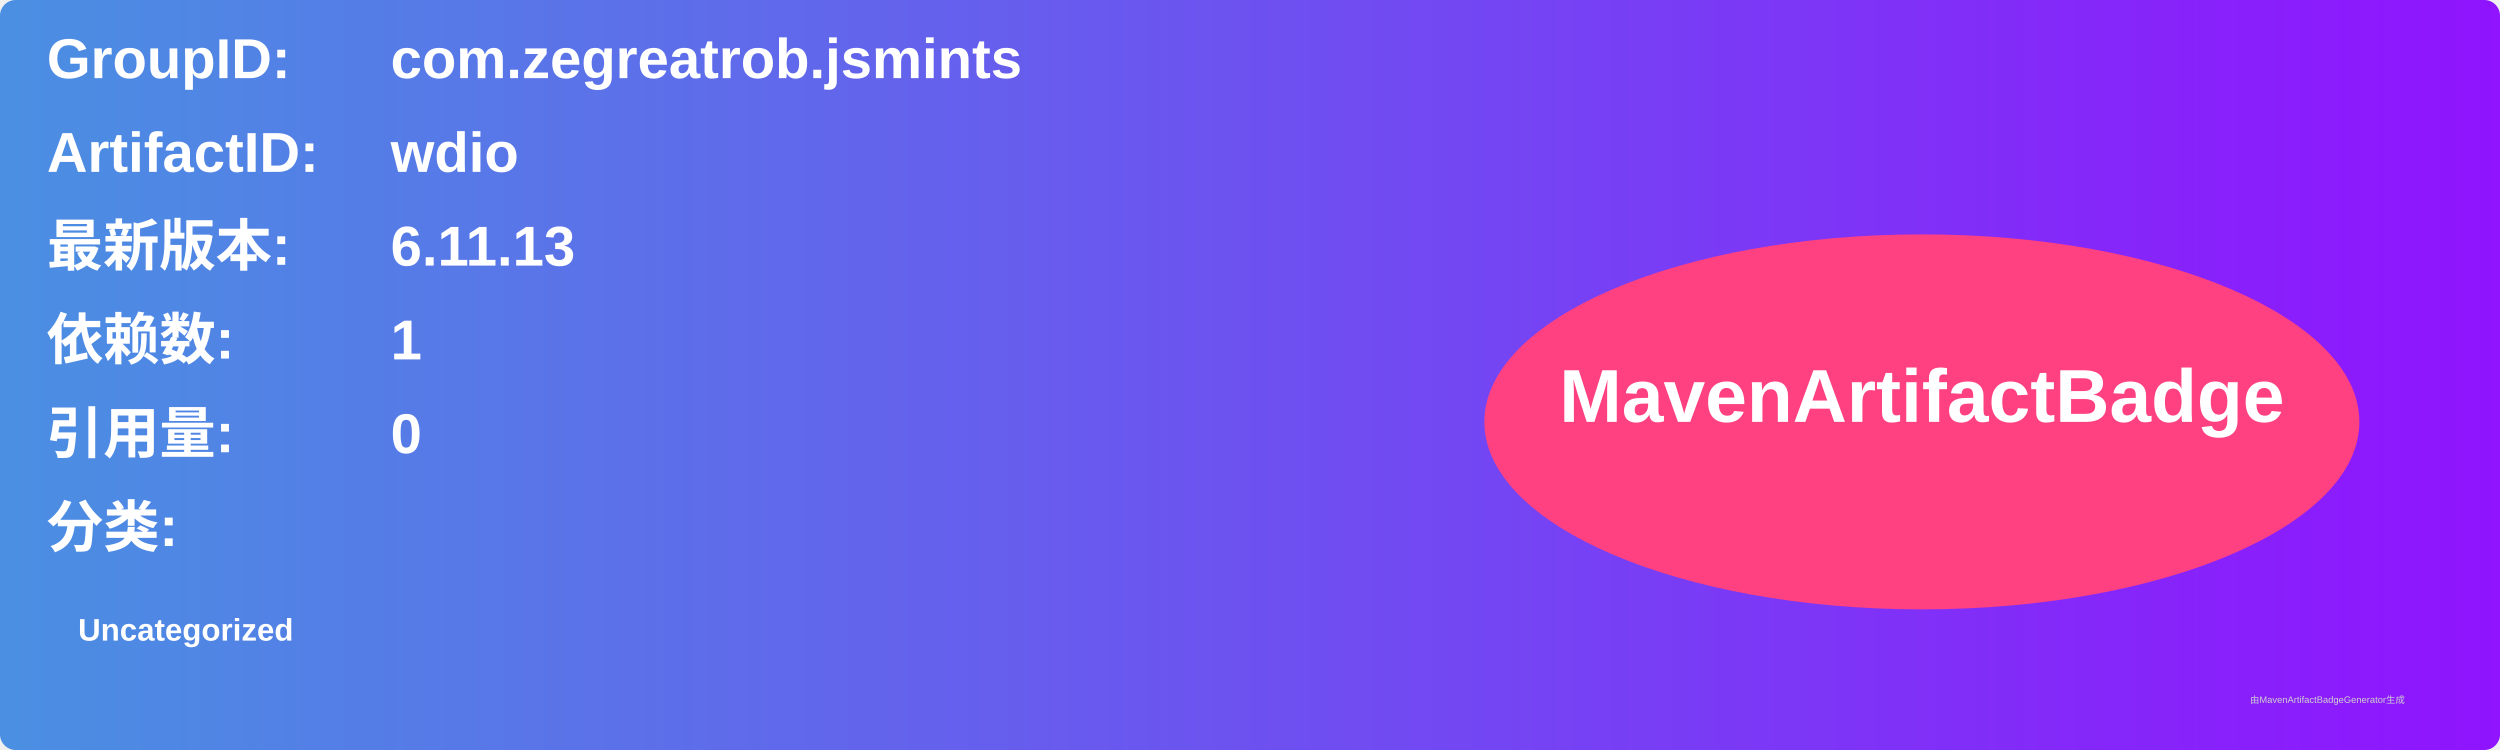
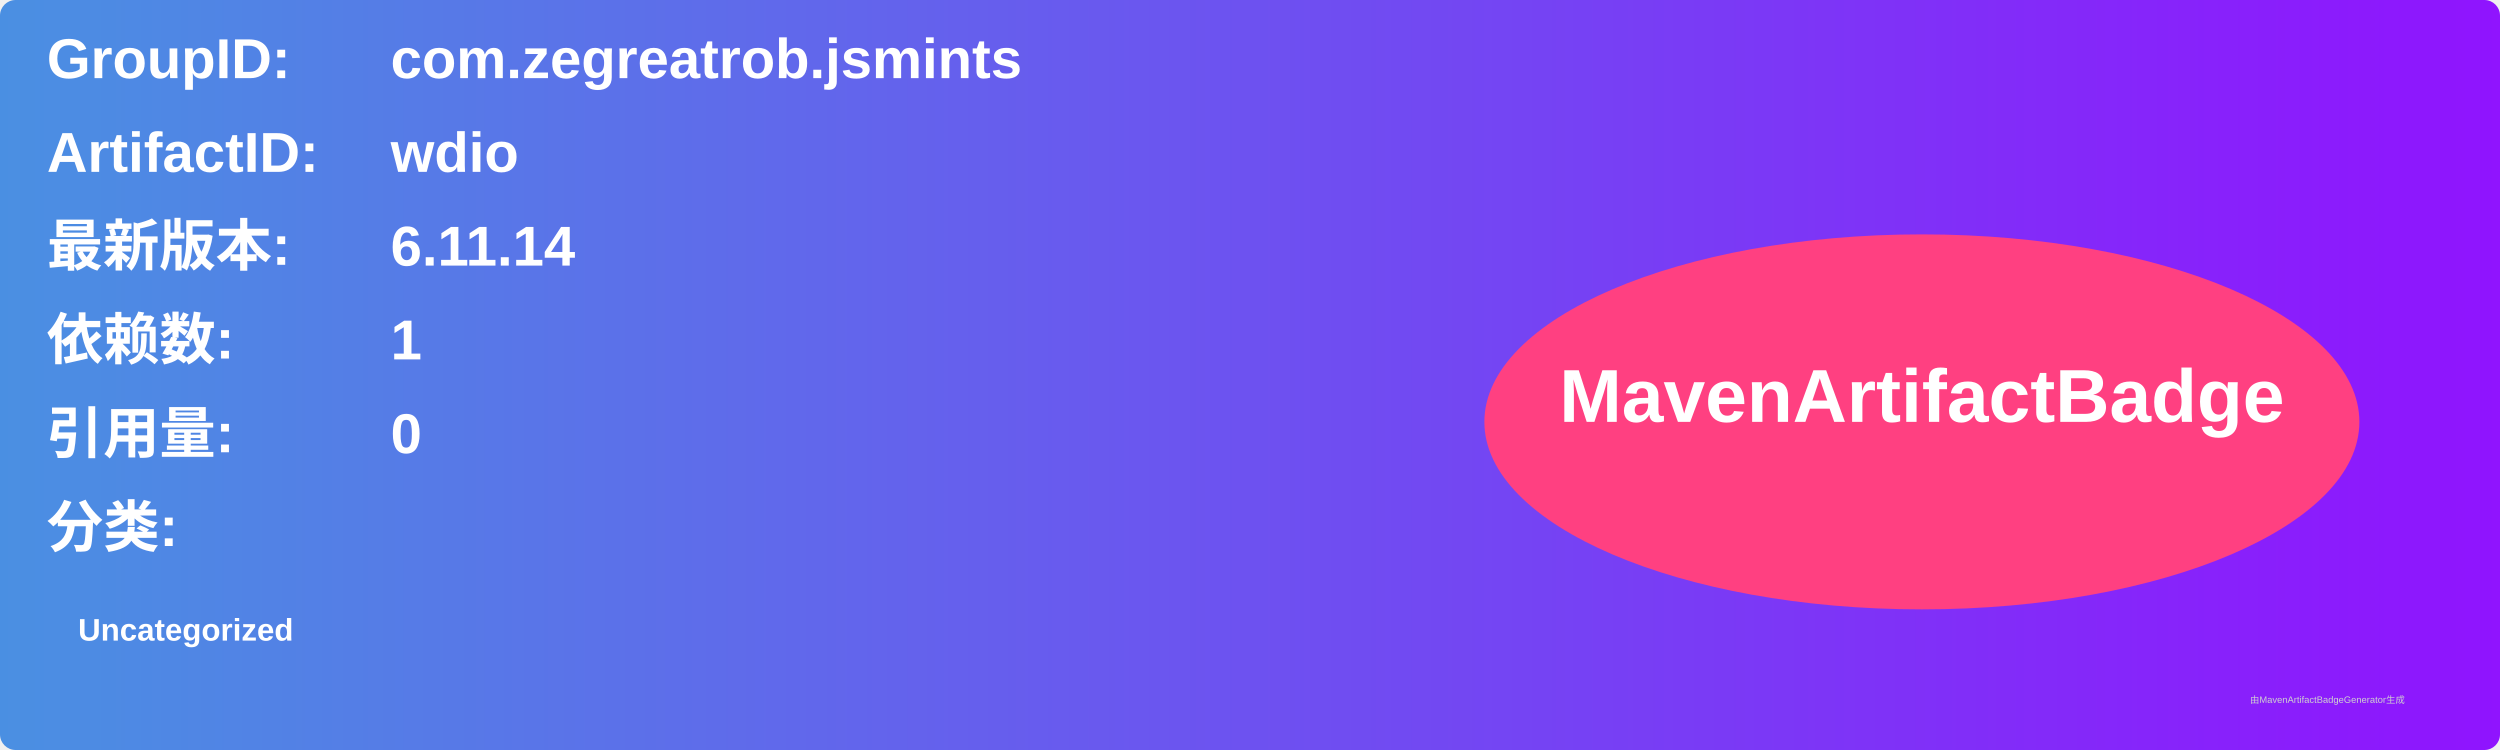
<svg xmlns="http://www.w3.org/2000/svg" width="800" height="240" viewBox="0 0 800 240">
  <linearGradient id="grad" x1="0%" y1="0%" x2="100%" y2="0%">
    <stop offset="0%" stop-color="#4a90e2" />
    <stop offset="100%" stop-color="#9013fe" />
  </linearGradient>
  <rect width="100%" height="100%" rx="5" ry="5" fill="url(#grad)" />
  <g transform="translate(15, 15)">
    <text x="0" y="10" font-family="Arial" font-size="18" fill="white" font-weight="bold" width="260">GroupID:</text>
    <text x="110" y="10" font-family="Arial" font-size="18" fill="white" font-weight="bold" width="460">com.zegreatrob.jsmints</text>
    <text x="0" y="40" font-family="Arial" font-size="18" fill="white" font-weight="bold" width="260">ArtifactID:</text>
    <text x="110" y="40" font-family="Arial" font-size="18" fill="white" font-weight="bold" width="460">wdio</text>
    <text x="0" y="70" font-family="Arial" font-size="18" fill="white" font-weight="bold">最新版本:</text>
    <text x="110" y="70" font-family="Arial" font-size="18" fill="white" font-weight="bold">
-       <tspan font-weight="bold">6.11.13</tspan>
+       <tspan font-weight="bold">6.11.14</tspan>
    </text>
    <text x="0" y="100" font-family="Arial" font-size="18" fill="white" font-weight="bold">依赖数: </text>
    <text x="110" y="100" font-family="Arial" font-size="18" fill="white">
      <tspan font-weight="bold">1</tspan>
    </text>
    <text x="0" y="130" font-family="Arial" font-size="18" fill="white" font-weight="bold">引用量: </text>
    <text x="110" y="130" font-family="Arial" font-size="18" fill="white">
      <tspan font-weight="bold">0</tspan>
    </text>
    <text x="0" y="160" font-family="Arial" font-size="18" fill="white" font-weight="bold">分类:</text>
    <text x="10" y="190" font-family="Arial" font-size="10" fill="white">
      <tspan font-weight="bold">Uncategorized</tspan>
    </text>
    <ellipse cx="600" cy="120" rx="140" ry="60" fill="#ff4081" />
    <text x="600" y="120" text-anchor="middle" font-family="Arial" font-size="24" fill="white" font-weight="bold">MavenArtifactBadge</text>
  </g>
  <text x="720" y="225" font-family="Arial" font-size="3" fill="#d0d0d0">由MavenArtifactBadgeGenerator生成</text>
</svg>
